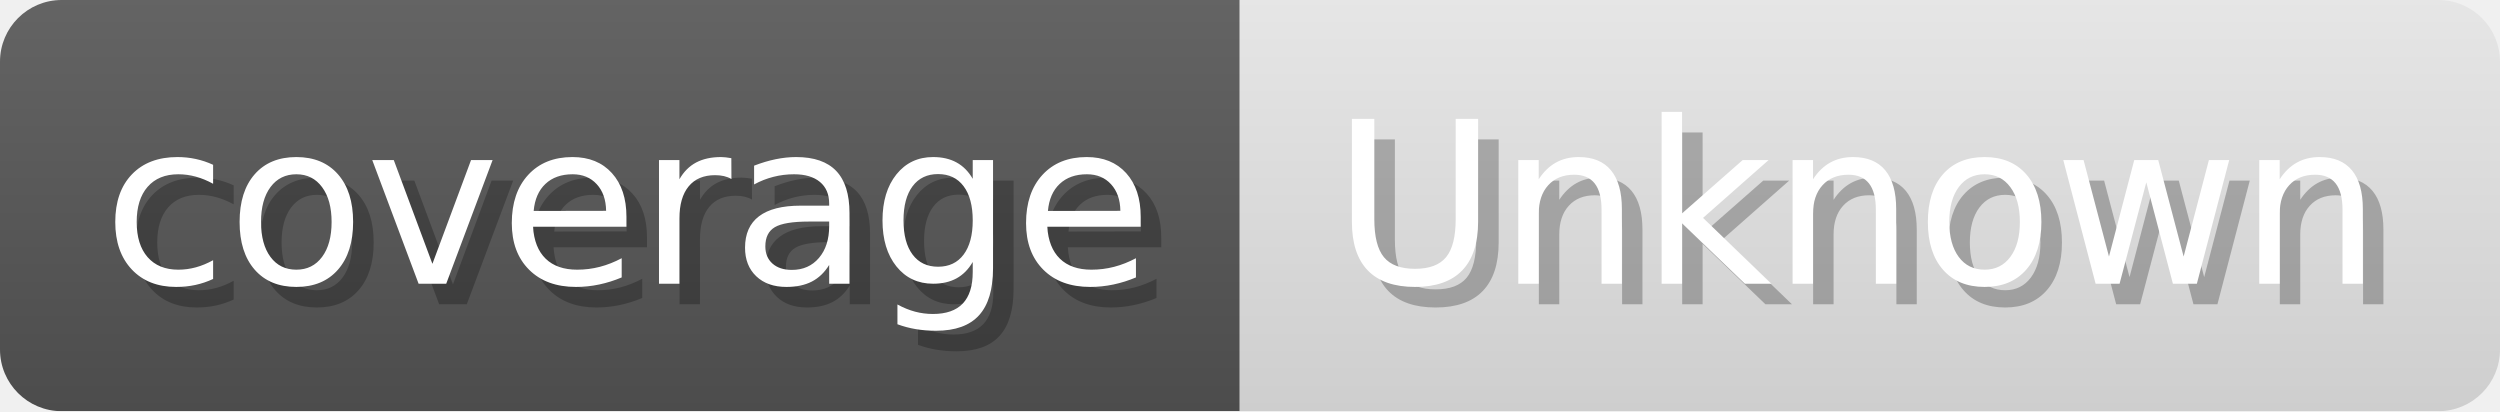
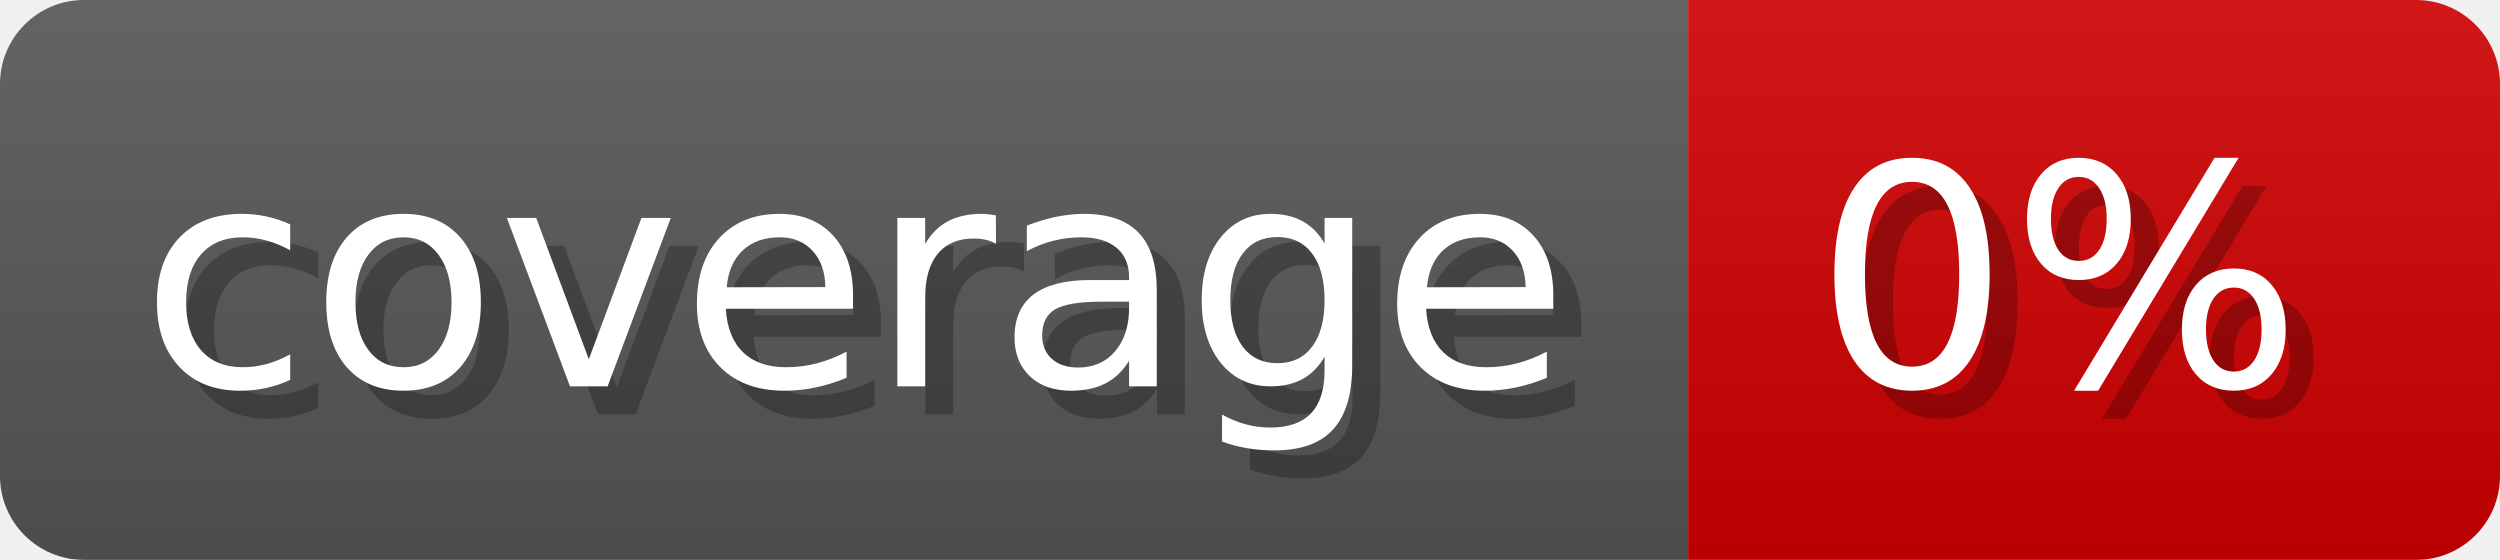
- <svg xmlns="http://www.w3.org/2000/svg" width="121.6" height="20" viewBox="0 0 1216 200" role="img" aria-label="coverage: Unknown">
-   <linearGradient id="a" x2="0" y2="100%">
+ <svg xmlns="http://www.w3.org/2000/svg" width="89.3" height="20" viewBox="0 0 893 200" role="img" aria-label="coverage: 0%">
+   <linearGradient id="kFFzJ" x2="0" y2="100%">
    <stop offset="0" stop-opacity=".1" stop-color="#EEE" />
    <stop offset="1" stop-opacity=".1" />
  </linearGradient>
-   <mask id="m">
-     <rect width="1216" height="200" rx="30" fill="#FFF" />
+   <mask id="pGfJu">
+     <rect width="893" height="200" rx="30" fill="#FFF" />
  </mask>
-   <g mask="url(#m)">
+   <g mask="url(#pGfJu)">
    <rect width="603" height="200" fill="#555" />
-     <rect width="613" height="200" fill="#e5e5e5" x="603" />
-     <rect width="1216" height="200" fill="url(#a)" />
+     <rect width="290" height="200" fill="#ce0000" x="603" />
+     <rect width="893" height="200" fill="url(#kFFzJ)" />
  </g>
  <g aria-hidden="true" fill="#fff" text-anchor="start" font-family="Verdana,DejaVu Sans,sans-serif" font-size="110">
    <text x="60" y="148" textLength="503" fill="#000" opacity="0.25">coverage</text>
    <text x="50" y="138" textLength="503">coverage</text>
-     <text x="658" y="148" textLength="513" fill="#000" opacity="0.25">Unknown</text>
-     <text x="648" y="138" textLength="513">Unknown</text>
+     <text x="658" y="148" textLength="190" fill="#000" opacity="0.25">0%</text>
+     <text x="648" y="138" textLength="190">0%</text>
  </g>
</svg>
